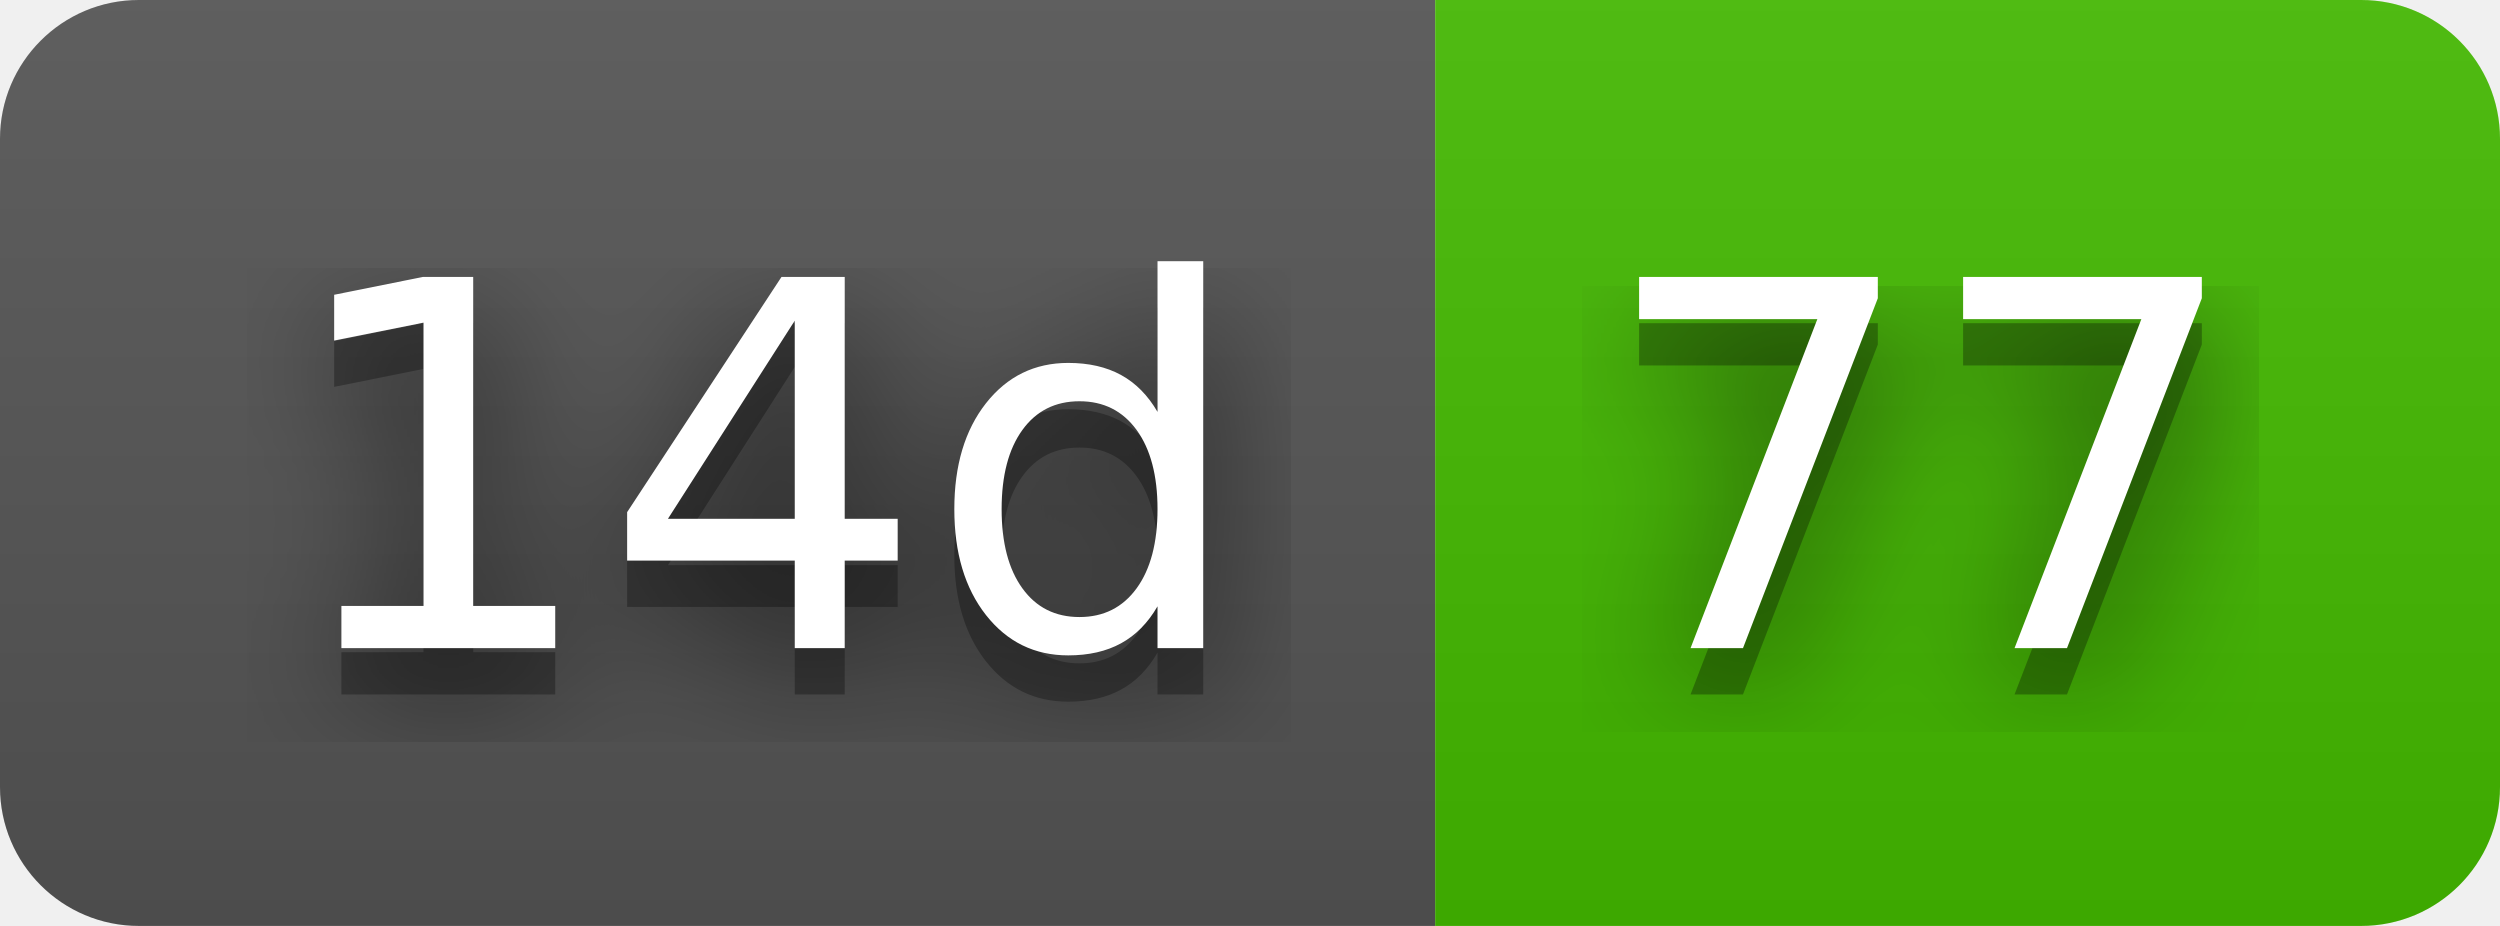
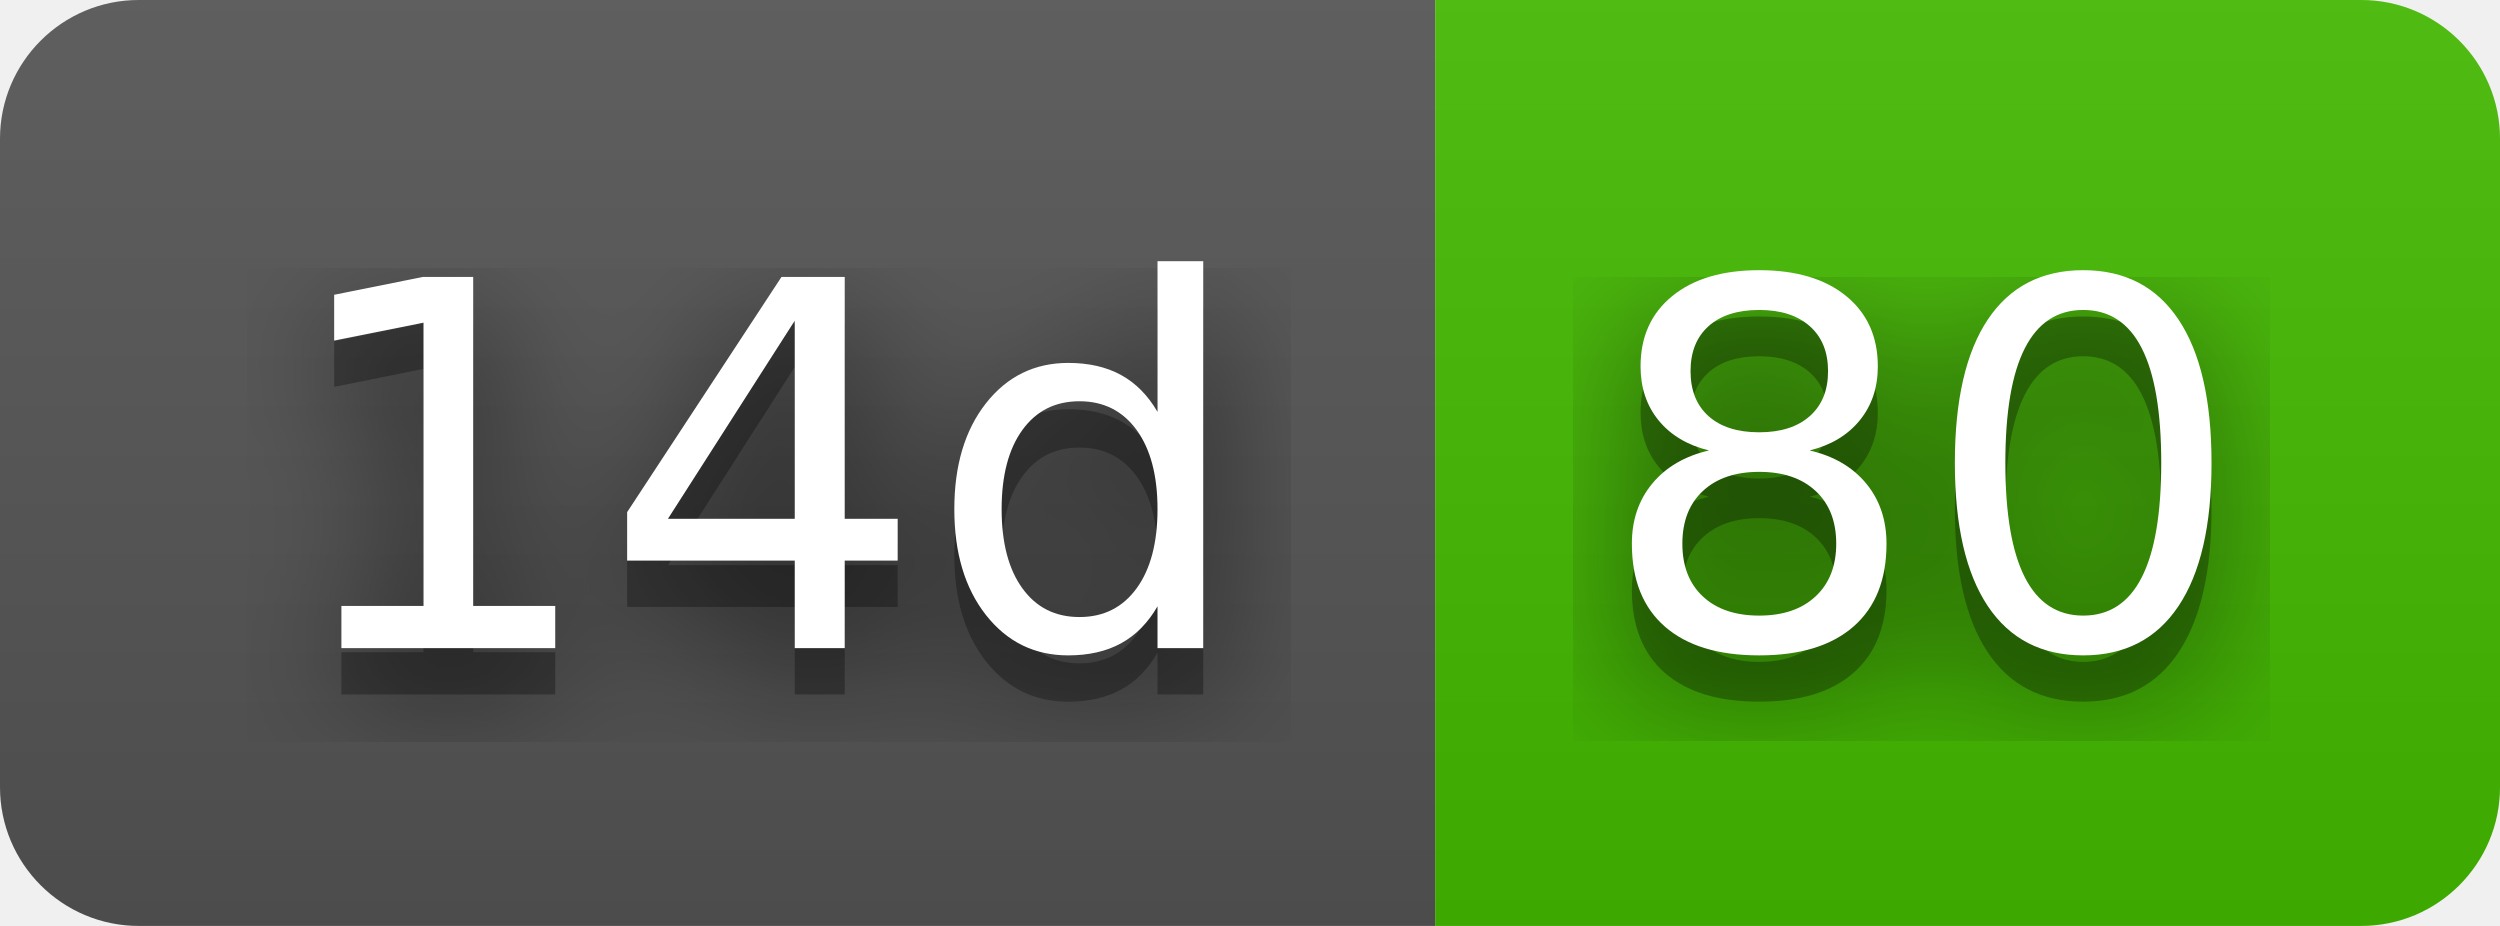
- <svg xmlns="http://www.w3.org/2000/svg" width="54" height="20" role="img" aria-label="14d: 77">
+ <svg xmlns="http://www.w3.org/2000/svg" width="54" height="20" role="img" aria-label="14d: 80">
  <filter id="blur">
    <feGaussianBlur stdDeviation="16" />
  </filter>
  <linearGradient id="s" x2="0" y2="100%">
    <stop offset="0" stop-color="#bbb" stop-opacity=".1" />
    <stop offset="1" stop-opacity=".1" />
  </linearGradient>
  <clipPath id="r">
    <rect width="54" height="20" rx="3" />
  </clipPath>
  <g clip-path="url(#r)">
    <rect width="31" height="20" fill="#555" />
    <rect x="31" width="23" height="20" fill="#4b0" />
    <rect width="54" height="20" fill="url(#s)" />
  </g>
  <g fill="#fff" text-anchor="middle" font-family="Verdana,Geneva,DejaVu Sans,sans-serif" text-rendering="geometricPrecision" font-size="110">
    <g transform="scale(.1)">
      <g aria-hidden="true" fill="#010101">
        <text x="165" y="150" fill-opacity=".8" filter="url(#blur)" textLength="210">14d</text>
        <text x="165" y="150" fill-opacity=".3" textLength="210">14d</text>
      </g>
      <text x="165" y="140" textLength="210">14d</text>
    </g>
    <g transform="scale(.1)">
      <g aria-hidden="true" fill="#010101">
-         <text x="415" y="150" fill-opacity=".8" filter="url(#blur)" textLength="130">77</text>
-         <text x="415" y="150" fill-opacity=".3" textLength="130">77</text>
+         <text x="415" y="150" fill-opacity=".8" filter="url(#blur)" textLength="130">80</text>
+         <text x="415" y="150" fill-opacity=".3" textLength="130">80</text>
      </g>
-       <text x="415" y="140" textLength="130">77</text>
+       <text x="415" y="140" textLength="130">80</text>
    </g>
  </g>
</svg>
